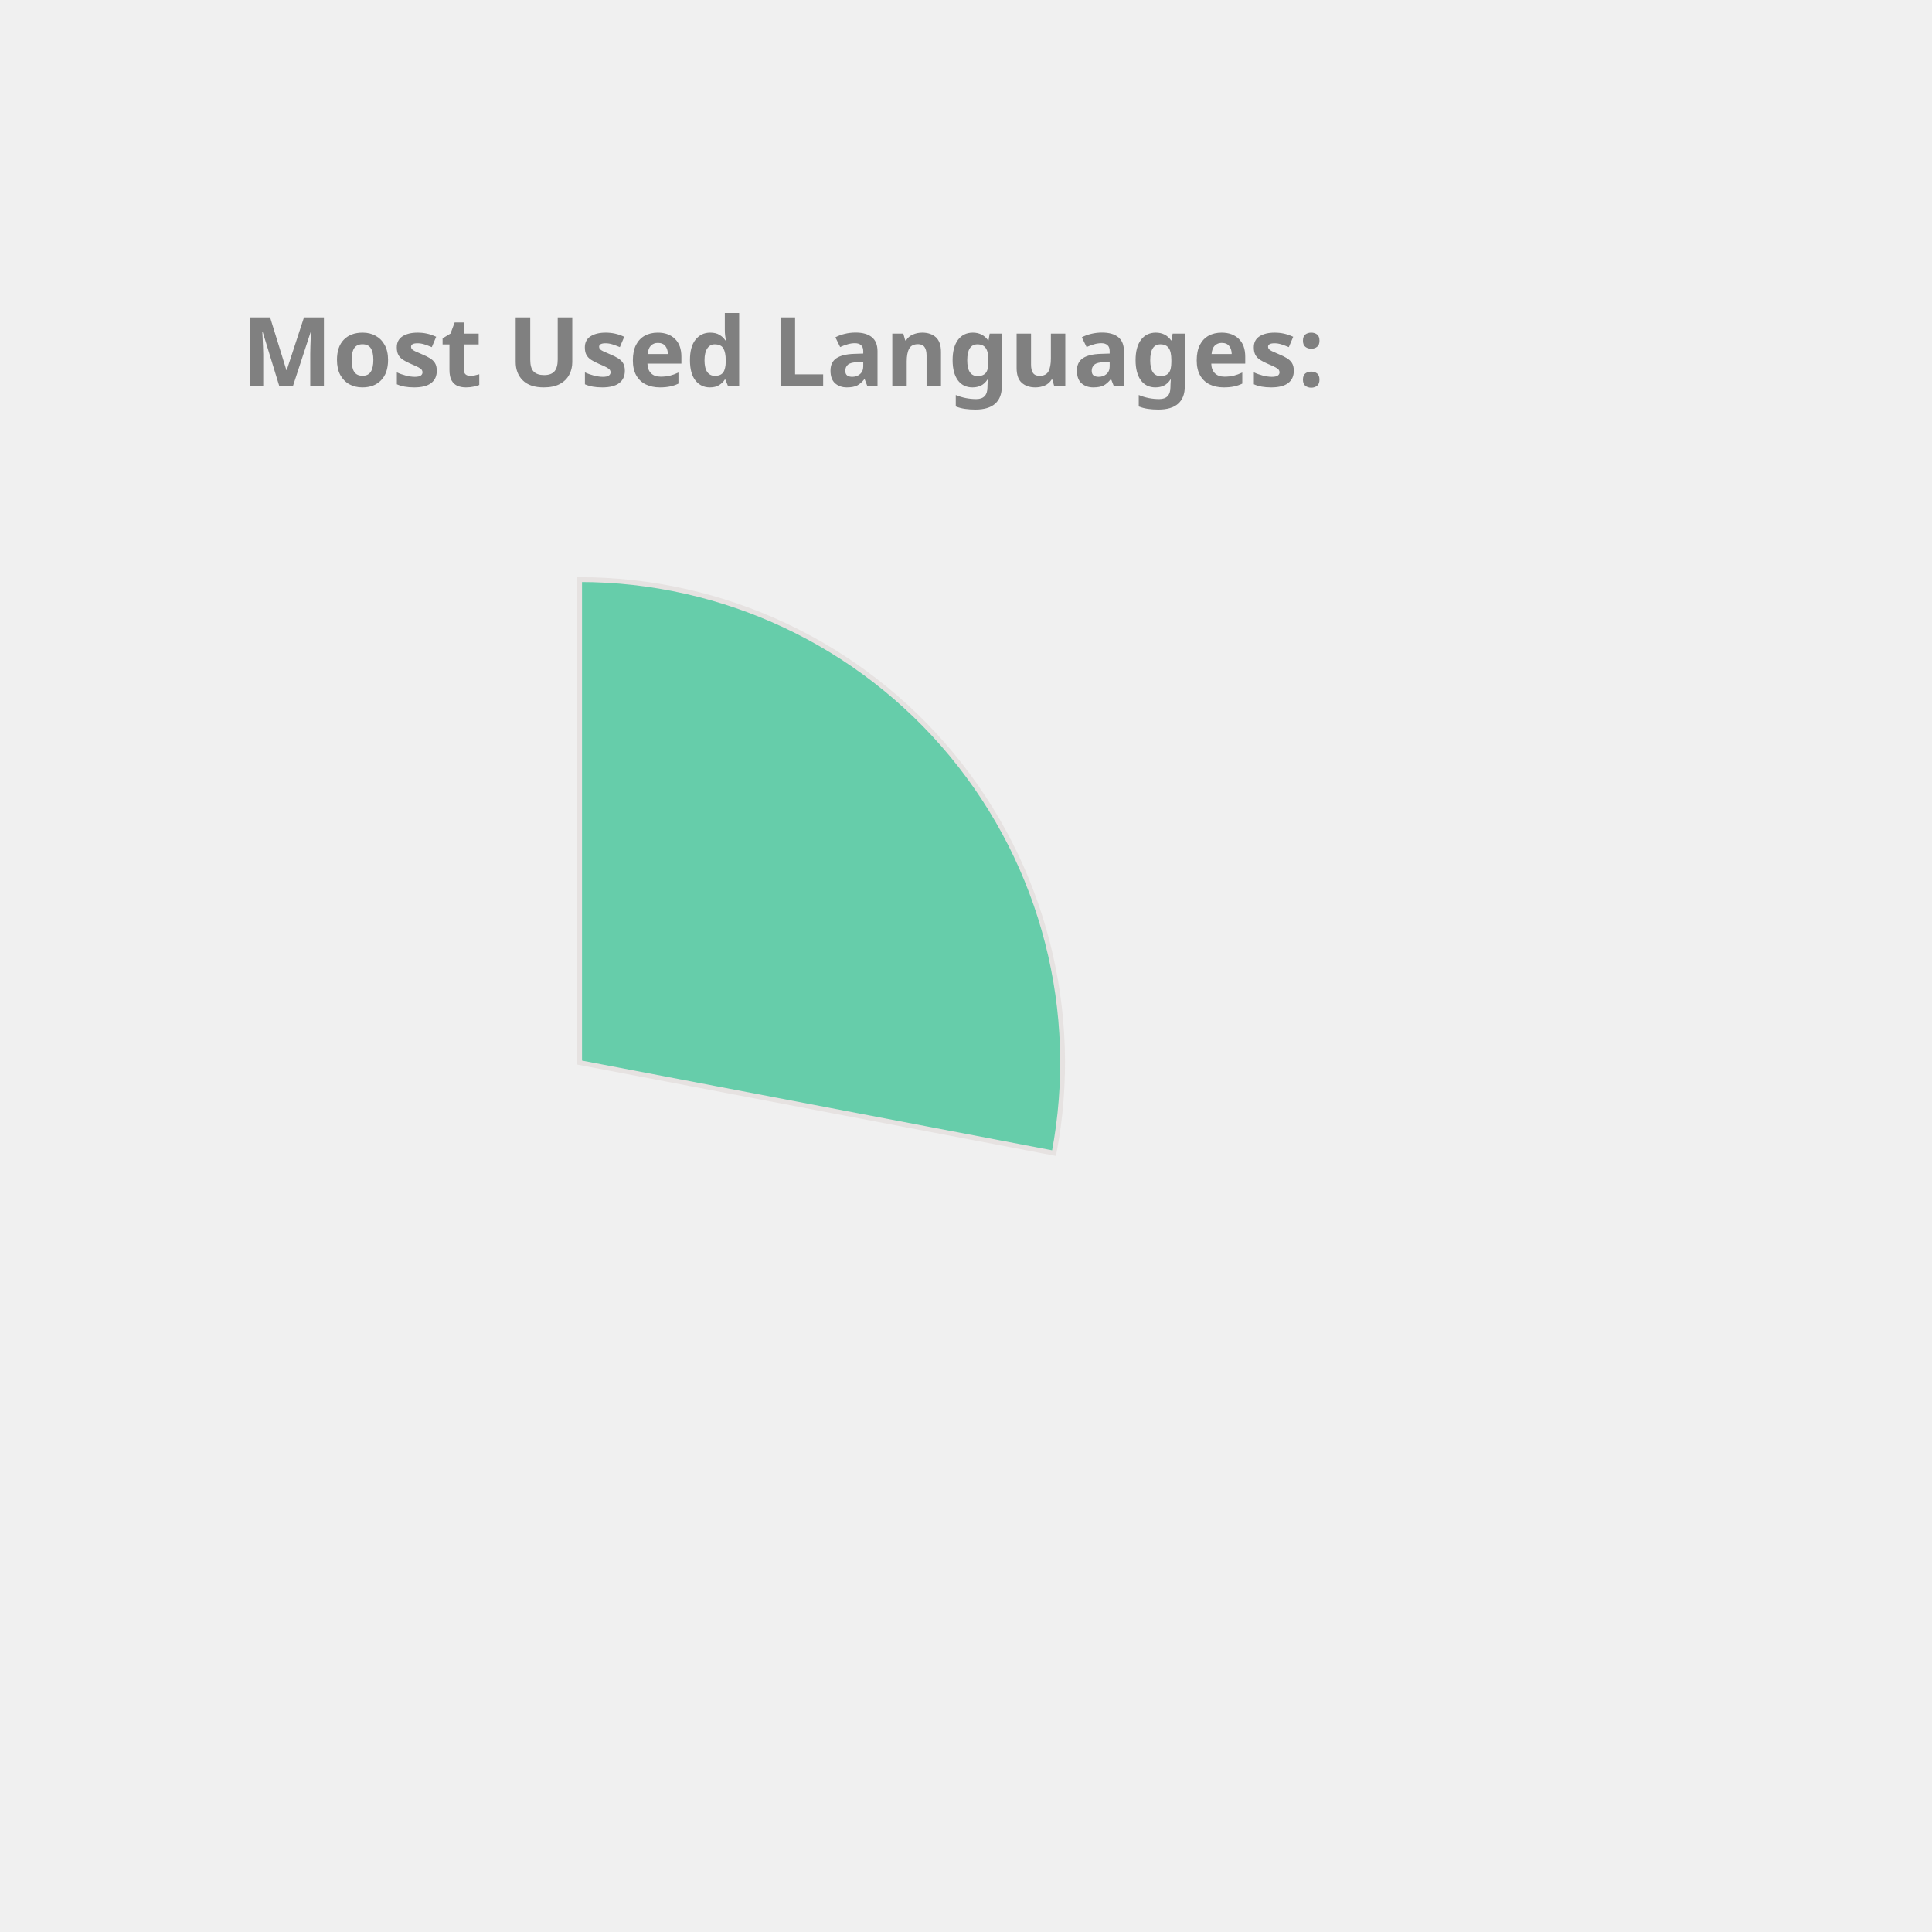
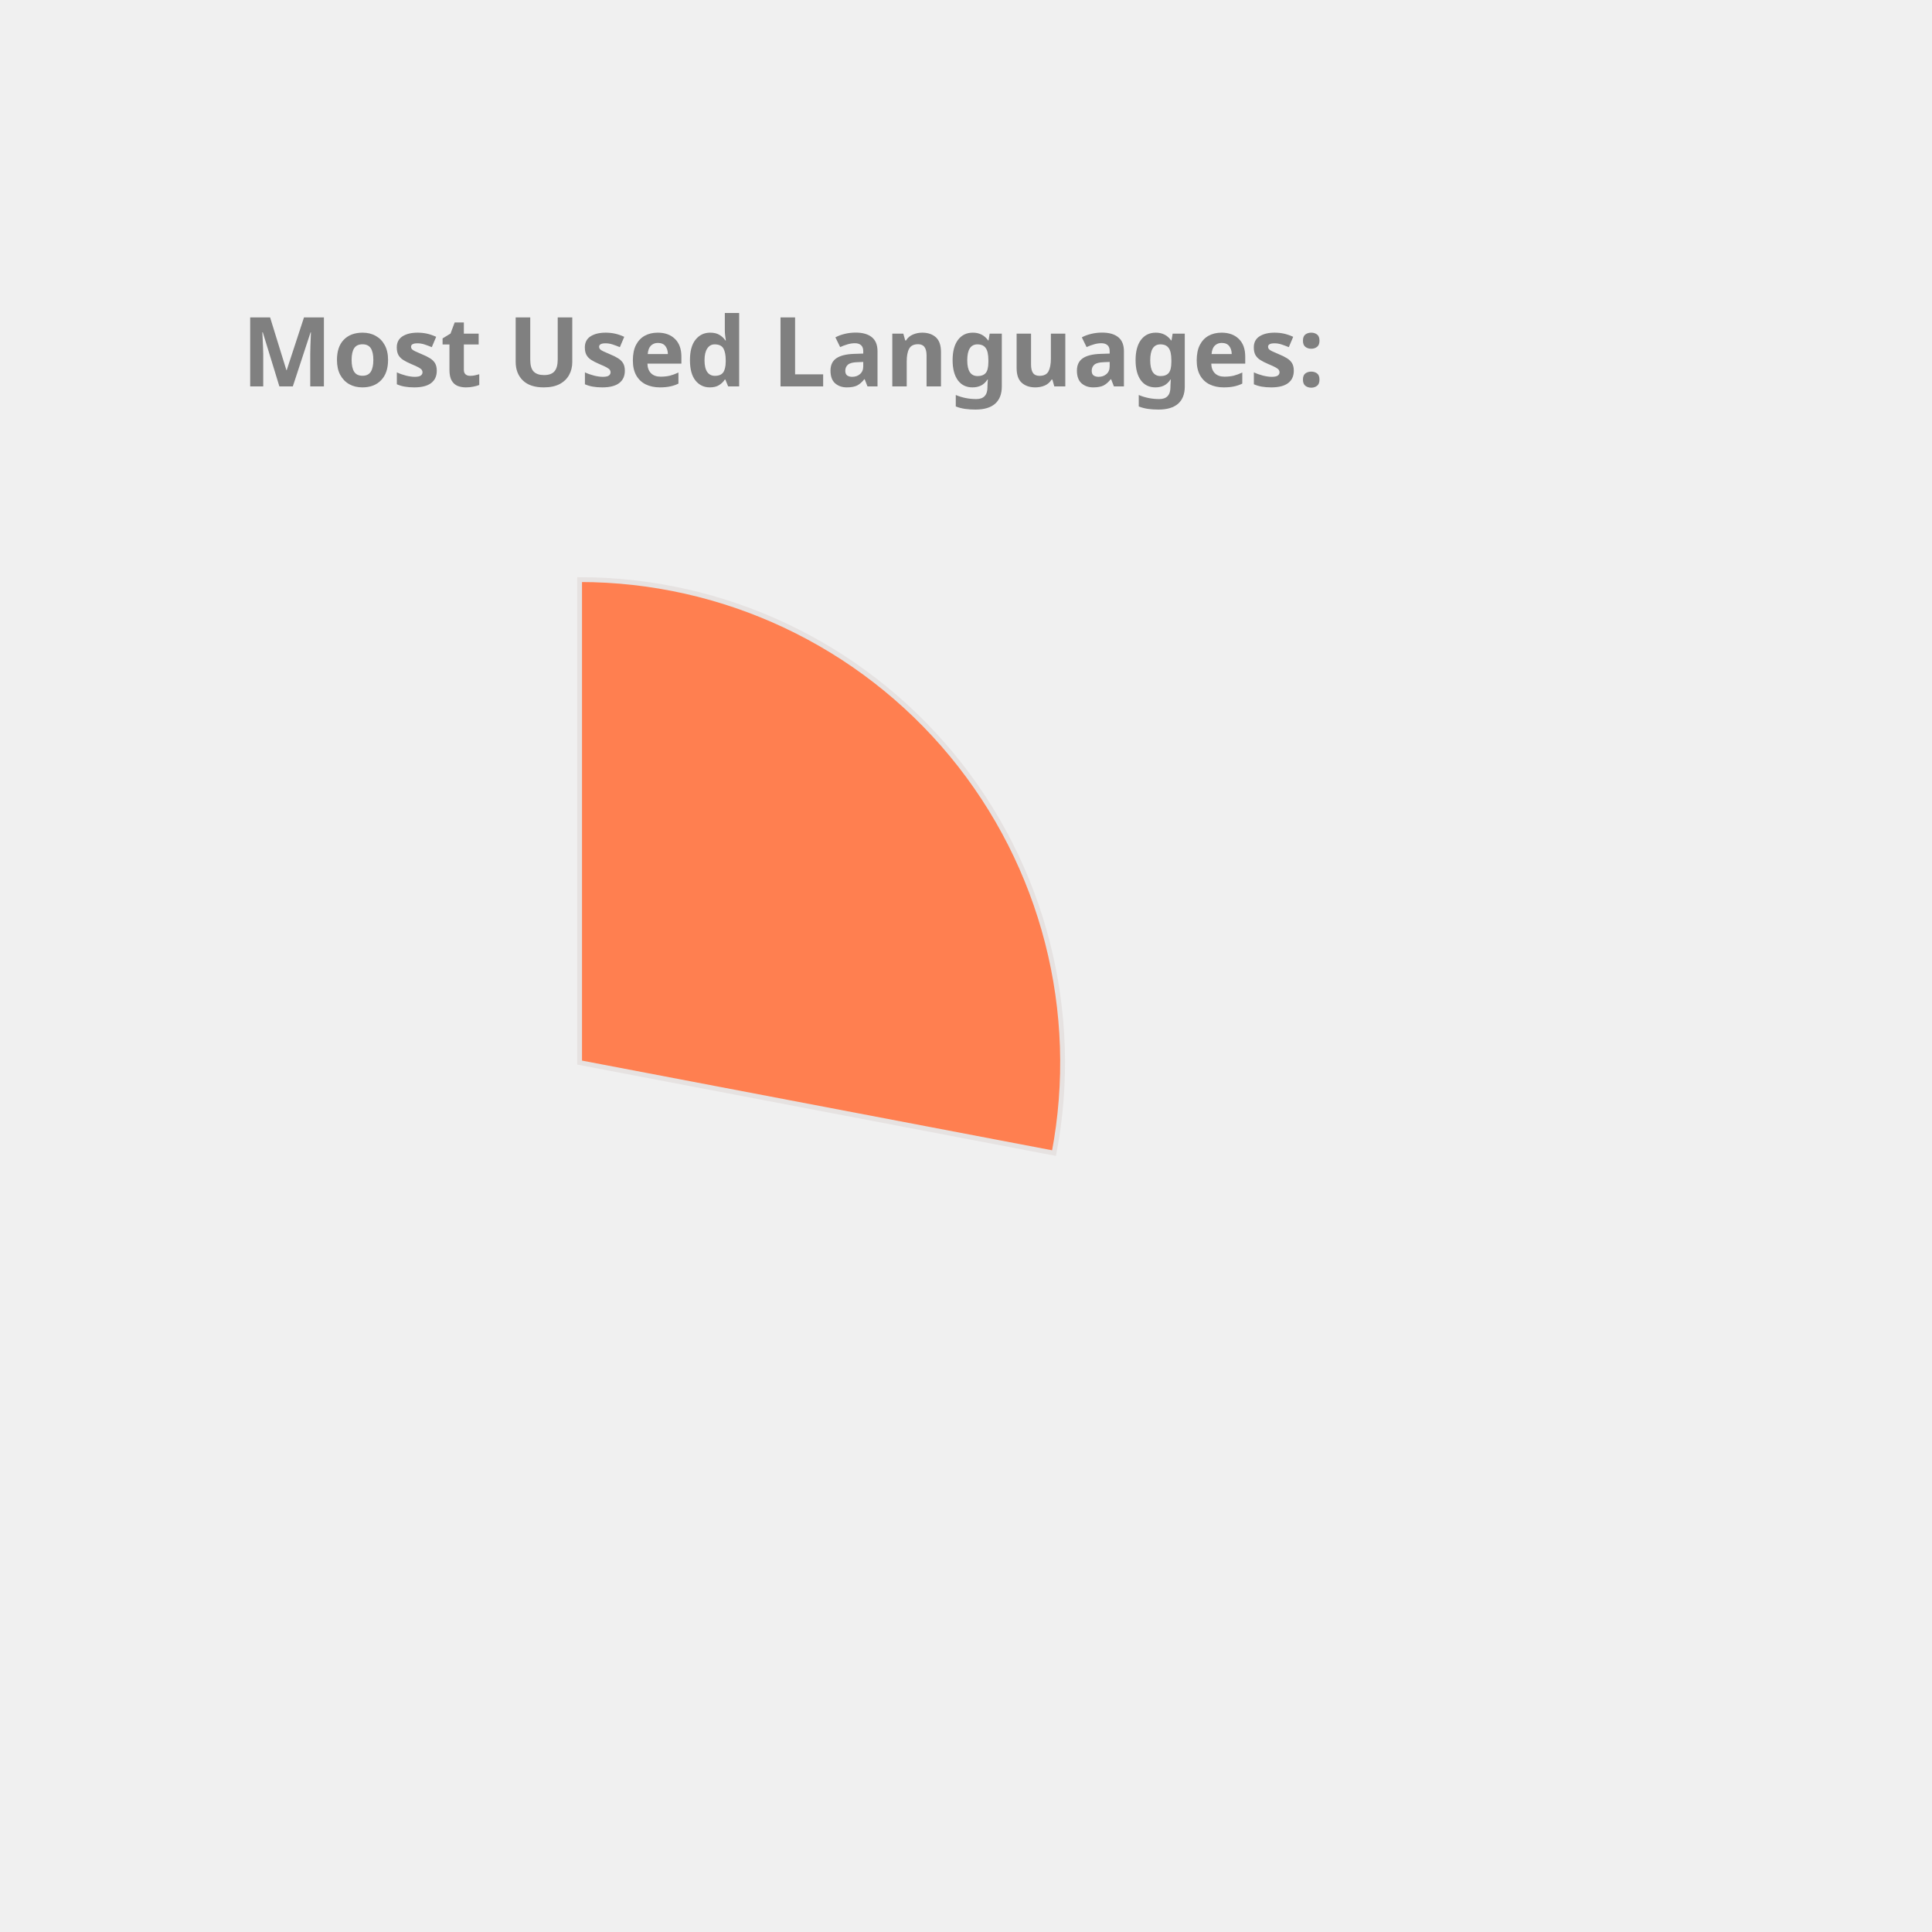
<svg xmlns="http://www.w3.org/2000/svg" height="350px" width="350px" viewBox="0 0 400 400">
  <style> 
        .label {
                font: bold 20px sans-serif;
                color: #404040;
                -webkit-text-stroke: 1px white;
        }

        path {
                stroke: #E6E2E1;
                stroke-width: 1px;
                transform: translate(60px, 100px);
        }

        .path_1 {
                animation: fadeIn 5s linear forwards;
        }

        .path_2 {
                transform: scale(0);
                animation: fadeIn 5s linear forwards 5s;
        }


        
        .path_3 {
                transform: scale(0);
                animation: fadeIn 5s linear forwards 10s;
        }


        .path_4 {
                transform: scale(0);
                animation: fadeIn 5s linear forwards 15s;
        }

        .path_5 {
                transform: scale(0);
                animation: fadeIn 5s linear forwards 20s;
        }

        .path_6 {
                transform: scale(0);
                animation: fadeIn 5s linear forwards 25s;
        }

        .path_7 {
                transform: scale(0);
                animation: fadeIn 5s linear forwards 30s;
        }

        .path_8 {
                transform: scale(0);
                animation: fadeIn 5s linear forwards 35s;
        }

        .path_9 {
                transform: scale(0);
                animation: fadeIn 5s linear forwards 40s;
        }

        .path_10 {
                transform: scale(0);
                animation: fadeIn 5s linear forwards 45s;
        }

        @keyframes fadeIn {
                0% {                        
                        transform: translate(250px, 300px) rotate(0deg) scale(0);
                        
                }
                50% {
                        transform: translate(150px, 220px) rotate(180deg) scale(0.5);
                        
                }
                
                100% {
                        transform: translate(60px, 120px) rotate(360deg) scale(1);
                        
                }
        }
        .txt_1 {
                opacity: 0;
                animation: txtShow 5s linear forwards 0s;
        }

        .txt_2 {
                opacity: 0;
                animation: txtShow 5s linear forwards 5s;
        }

        .txt_3 {
                opacity: 0;
                animation: txtShow 5s linear forwards 10s;
        }

        .txt_4 {
                opacity: 0;
                animation: txtShow 5s linear forwards 15s;
        }

        .txt_5 {
                opacity: 0;
                animation: txtShow 5s linear forwards 20s;
        }

        .txt_6 {
                opacity: 0;
                animation: txtShow 5s linear forwards 25s;
        }

        .txt_7 {
                opacity: 0;
                animation: txtShow 5s linear forwards 30s;
        }

        .txt_8 {
                opacity: 0;
                animation: txtShow 5s linear forwards 35s;
        }

        .txt_9 {
                opacity: 0;
                animation: txtShow 5s linear forwards 40s;
        }

        .txt_10 {
                opacity: 0;
                animation: txtShow 5s linear forwards 45s;
        }

        @keyframes txtShow {
                0% {                        
                        opacity: 0;
                        transform: translate(0px, 0px) scale(0);
                }
                100% {
                        opacity: 1;
                        transform: translate(0px, 0px) scale(1);
                        
                }
        }
</style>
-   <path class="path_1" d="M 60,120 L 60,20 A 100,100 0 0 1 158.229,138.738 Z" fill="MediumAquaMarine" stroke="#fff" stroke-width="2" />
-   <text class="txt_1" x="260" y="150" fill="MediumAquaMarine" stroke="MediumAquaMarine" stroke-width="1">JavaScript</text>
-   <path class="path_2" d="M 60,120 L 158.229,138.738 A 100,100 0 0 1 24.359,213.433 Z" fill="LightSeaGreen" stroke="#fff" stroke-width="2" />
-   <text class="txt_2" x="260" y="170" fill="LightSeaGreen" stroke="LightSeaGreen" stroke-width="1">C++</text>
-   <path class="path_3" d="M 60,120 L 24.359,213.433 A 100,100 0 0 1 -39.288,131.91 Z" fill="Orchid" stroke="#fff" stroke-width="2" />
-   <text class="txt_3" x="260" y="190" fill="Orchid" stroke="Orchid" stroke-width="1">Jupyter Notebook</text>
-   <path class="path_4" d="M 60,120 L -39.288,131.91 A 100,100 0 0 1 1.731,38.731 Z" fill="CornflowerBlue" stroke="#fff" stroke-width="2" />
-   <text class="txt_4" x="260" y="210" fill="CornflowerBlue" stroke="CornflowerBlue" stroke-width="1">Java</text>
-   <path class="path_5" d="M 60,120 L 1.731,38.731 A 100,100 0 0 1 54.976,20.126 Z" fill="Chocolate" stroke="#fff" stroke-width="2" />
-   <text class="txt_5" x="260" y="230" fill="Chocolate" stroke="Chocolate" stroke-width="1">HTML</text>
-   <path class="path_6" d="M 60,120 L 54.976,20.126 A 100,100 0 0 1 60,20 Z" fill="Crimson" stroke="#fff" stroke-width="2" />
-   <text class="txt_6" x="260" y="250" fill="Crimson" stroke="Crimson" stroke-width="1">CSS</text>
+   <path class="path_1" d="M 60,120 L 60,20 A 100,100 0 0 1 158.229,138.738 Z" fill="Coral" stroke="#fff" stroke-width="2" />
+   <text class="txt_1" x="260" y="150" fill="Coral" stroke="Coral" stroke-width="1">JavaScript</text>
+   <path class="path_2" d="M 60,120 L 158.229,138.738 A 100,100 0 0 1 24.359,213.433 Z" fill="Gold" stroke="#fff" stroke-width="2" />
+   <text class="txt_2" x="260" y="170" fill="Gold" stroke="Gold" stroke-width="1">C++</text>
+   <path class="path_3" d="M 60,120 L 24.359,213.433 A 100,100 0 0 1 -39.288,131.91 Z" fill="Pink" stroke="#fff" stroke-width="2" />
+   <text class="txt_3" x="260" y="190" fill="Pink" stroke="Pink" stroke-width="1">Jupyter Notebook</text>
+   <path class="path_4" d="M 60,120 L -39.288,131.91 A 100,100 0 0 1 1.731,38.731 Z" fill="Crimson" stroke="#fff" stroke-width="2" />
+   <text class="txt_4" x="260" y="210" fill="Crimson" stroke="Crimson" stroke-width="1">Java</text>
+   <path class="path_5" d="M 60,120 L 1.731,38.731 A 100,100 0 0 1 54.976,20.126 Z" fill="IndianRed" stroke="#fff" stroke-width="2" />
+   <text class="txt_5" x="260" y="230" fill="IndianRed" stroke="IndianRed" stroke-width="1">HTML</text>
+   <path class="path_6" d="M 60,120 L 54.976,20.126 A 100,100 0 0 1 60,20 Z" fill="RoyalBlue" stroke="#fff" stroke-width="2" />
+   <text class="txt_6" x="260" y="250" fill="RoyalBlue" stroke="RoyalBlue" stroke-width="1">CSS</text>
  <g class="label">
    <text x="50" y="80" fill="grey">Most Used Languages:</text>
  </g>
</svg>
